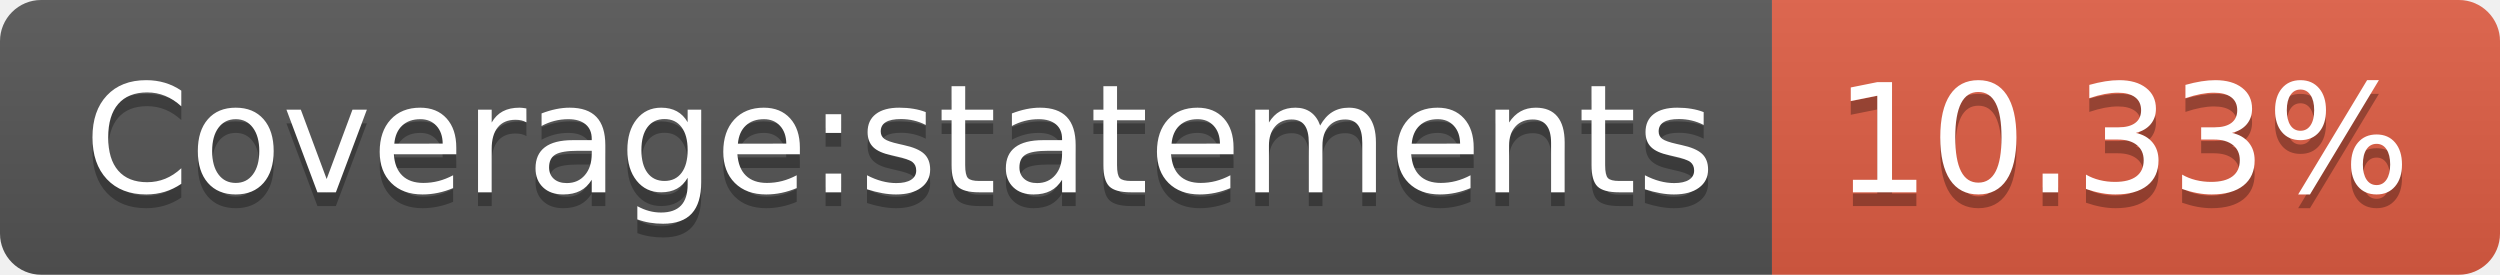
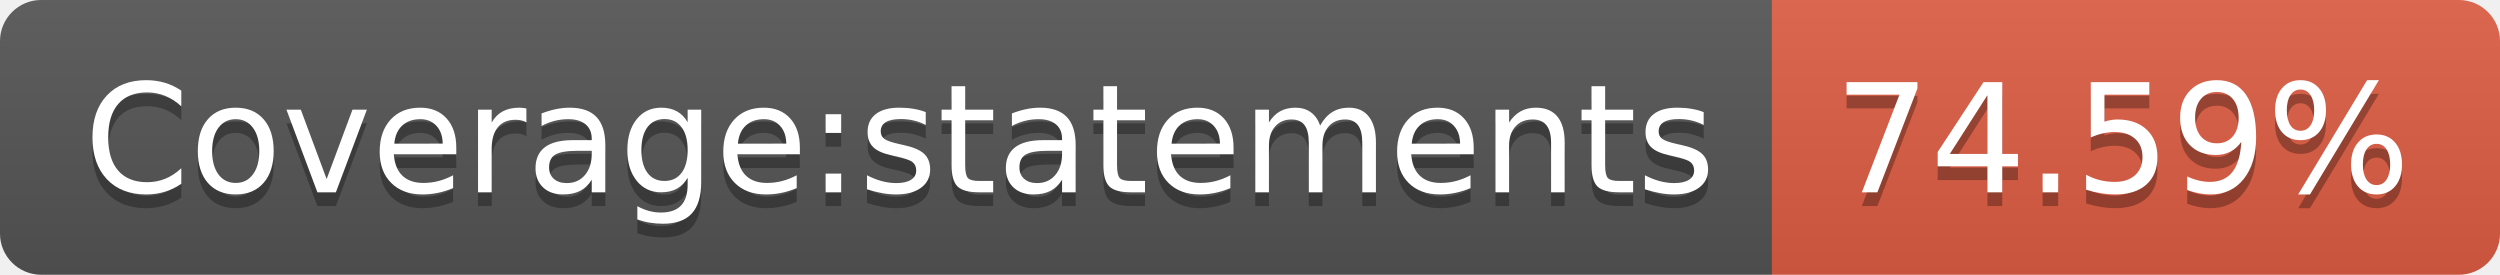
- <svg xmlns="http://www.w3.org/2000/svg" width="182" height="20" role="img" aria-label="Coverage:statements: 10.33%">
+ <svg xmlns="http://www.w3.org/2000/svg" width="182" height="20" role="img" aria-label="Coverage:statements: 74.59%">
  <linearGradient id="s" x2="0" y2="100%">
    <stop offset="0" stop-color="#bbb" stop-opacity=".1" />
    <stop offset="1" stop-opacity=".1" />
  </linearGradient>
  <clipPath id="r">
    <rect width="182" height="20" rx="3" fill="#fff" />
  </clipPath>
  <g clip-path="url(#r)">
    <rect width="129" height="20" fill="#555" />
    <rect x="129" width="53" height="20" fill="#e05d44" />
    <rect width="182" height="20" fill="url(#s)" />
  </g>
  <g fill="#fff" text-anchor="middle" font-family="Verdana,Geneva,DejaVu Sans,sans-serif" text-rendering="geometricPrecision" font-size="110">
    <text aria-hidden="true" x="655" y="150" fill="#010101" fill-opacity=".3" transform="scale(.1)" textLength="1190">Coverage:statements</text>
    <text x="655" y="140" transform="scale(.1)" fill="#fff" textLength="1190">Coverage:statements</text>
-     <text aria-hidden="true" x="1545" y="150" fill="#010101" fill-opacity=".3" transform="scale(.1)" textLength="430">10.33%</text>
-     <text x="1545" y="140" transform="scale(.1)" fill="#fff" textLength="430">10.33%</text>
+     <text aria-hidden="true" x="1545" y="150" fill="#010101" fill-opacity=".3" transform="scale(.1)" textLength="430">74.59%</text>
+     <text x="1545" y="140" transform="scale(.1)" fill="#fff" textLength="430">74.59%</text>
  </g>
</svg>
